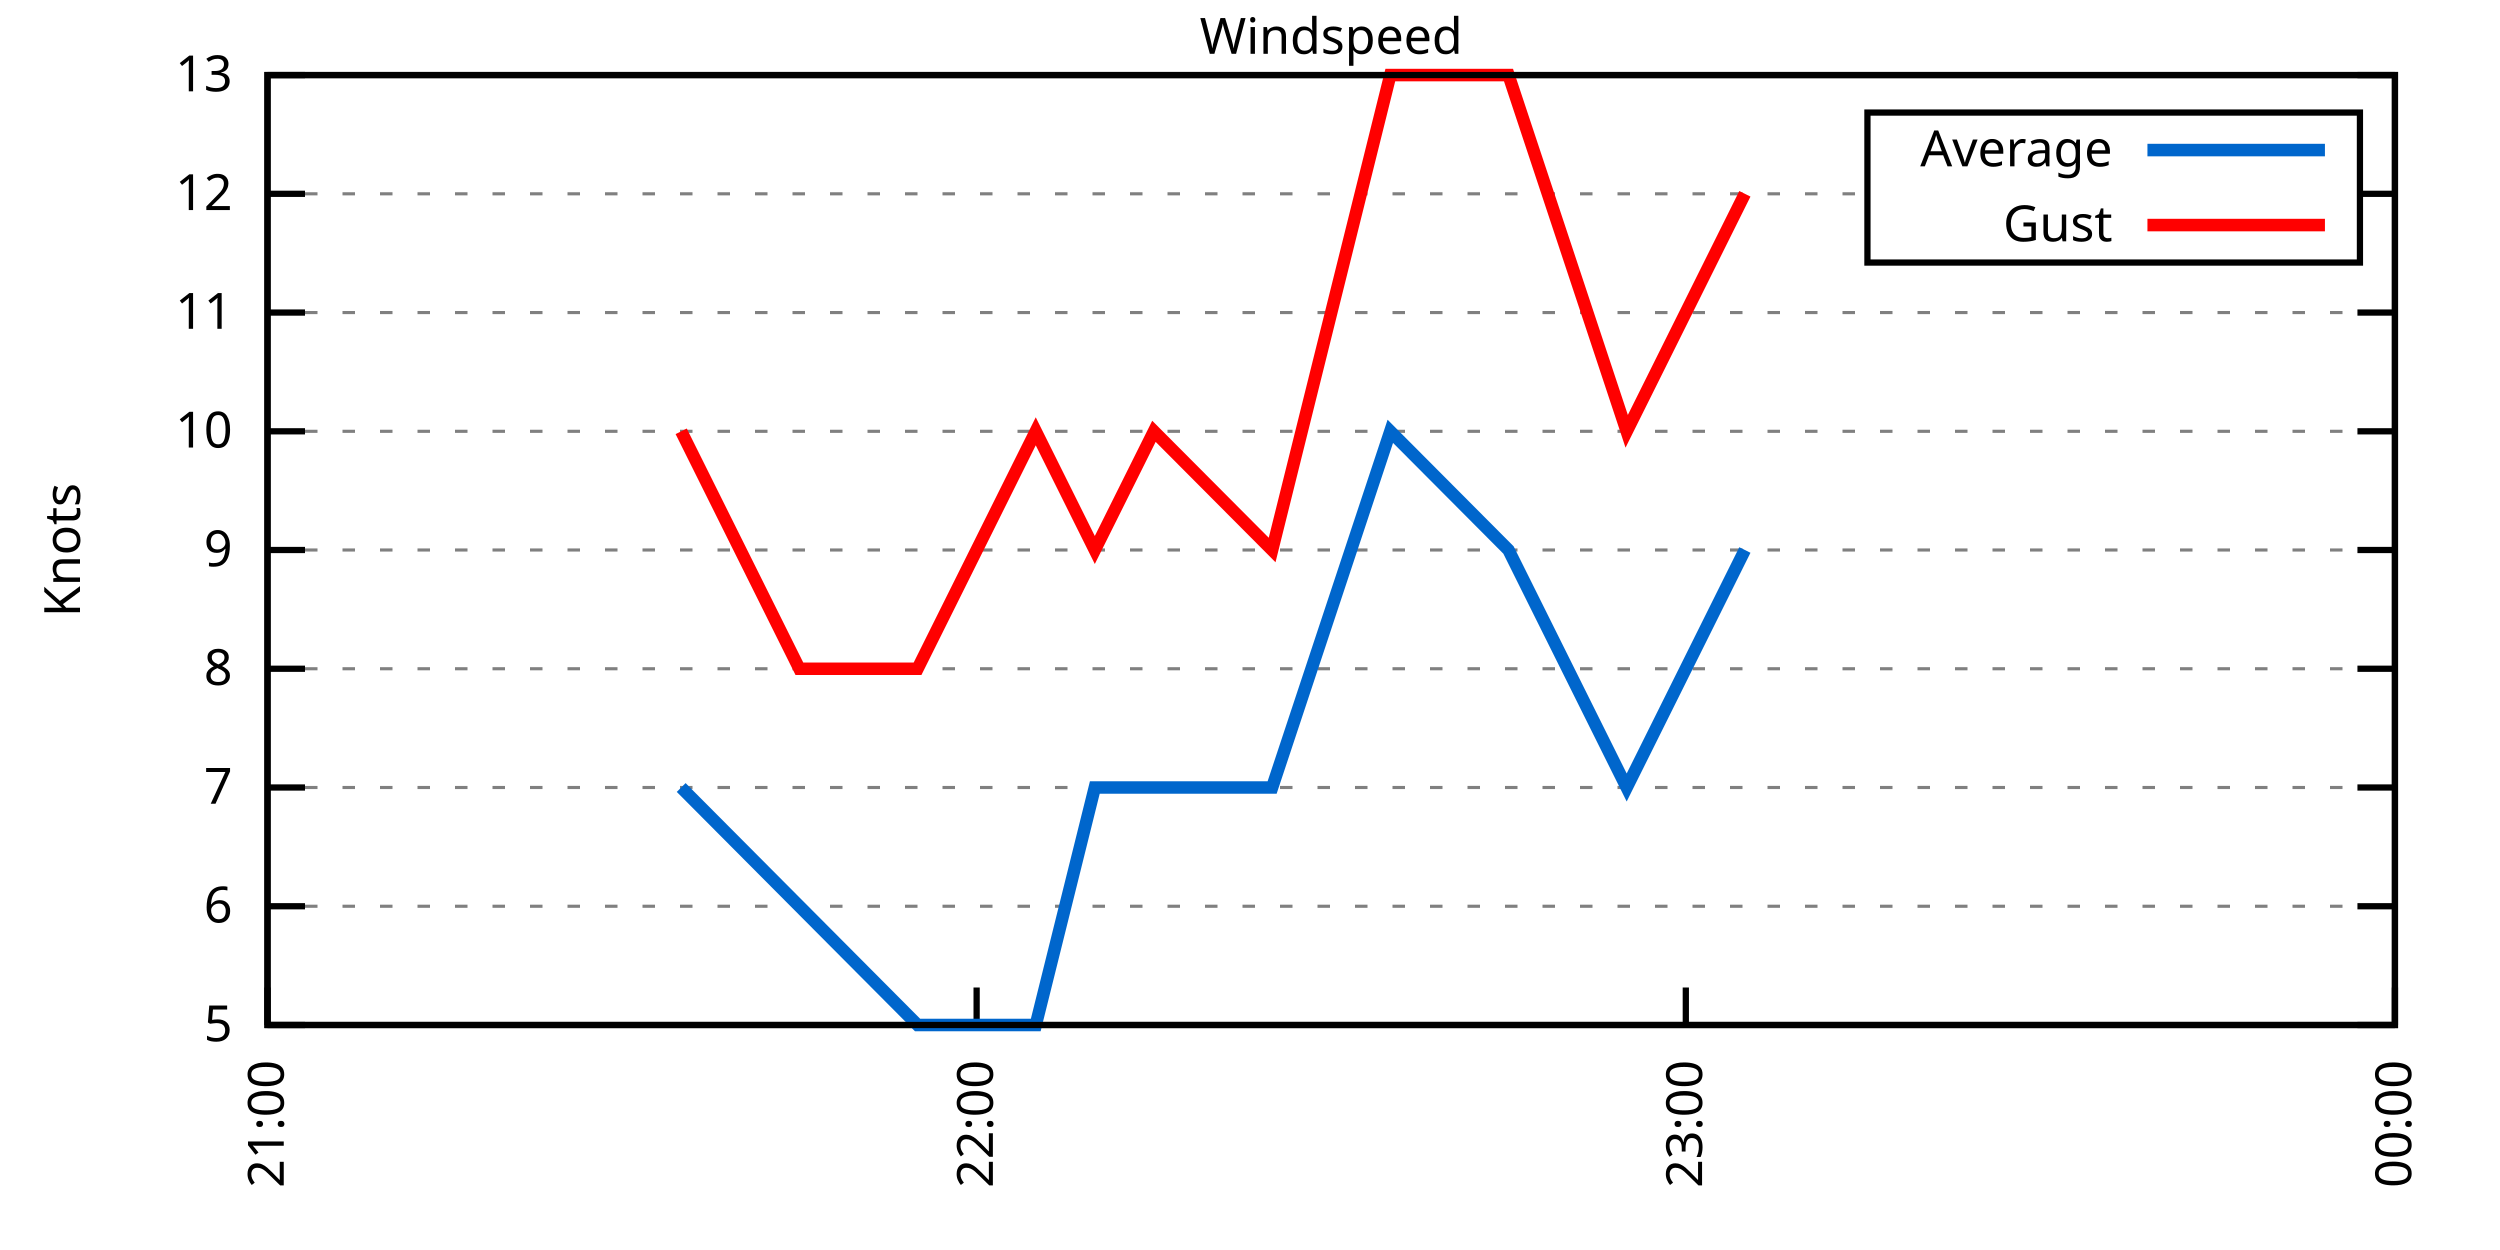
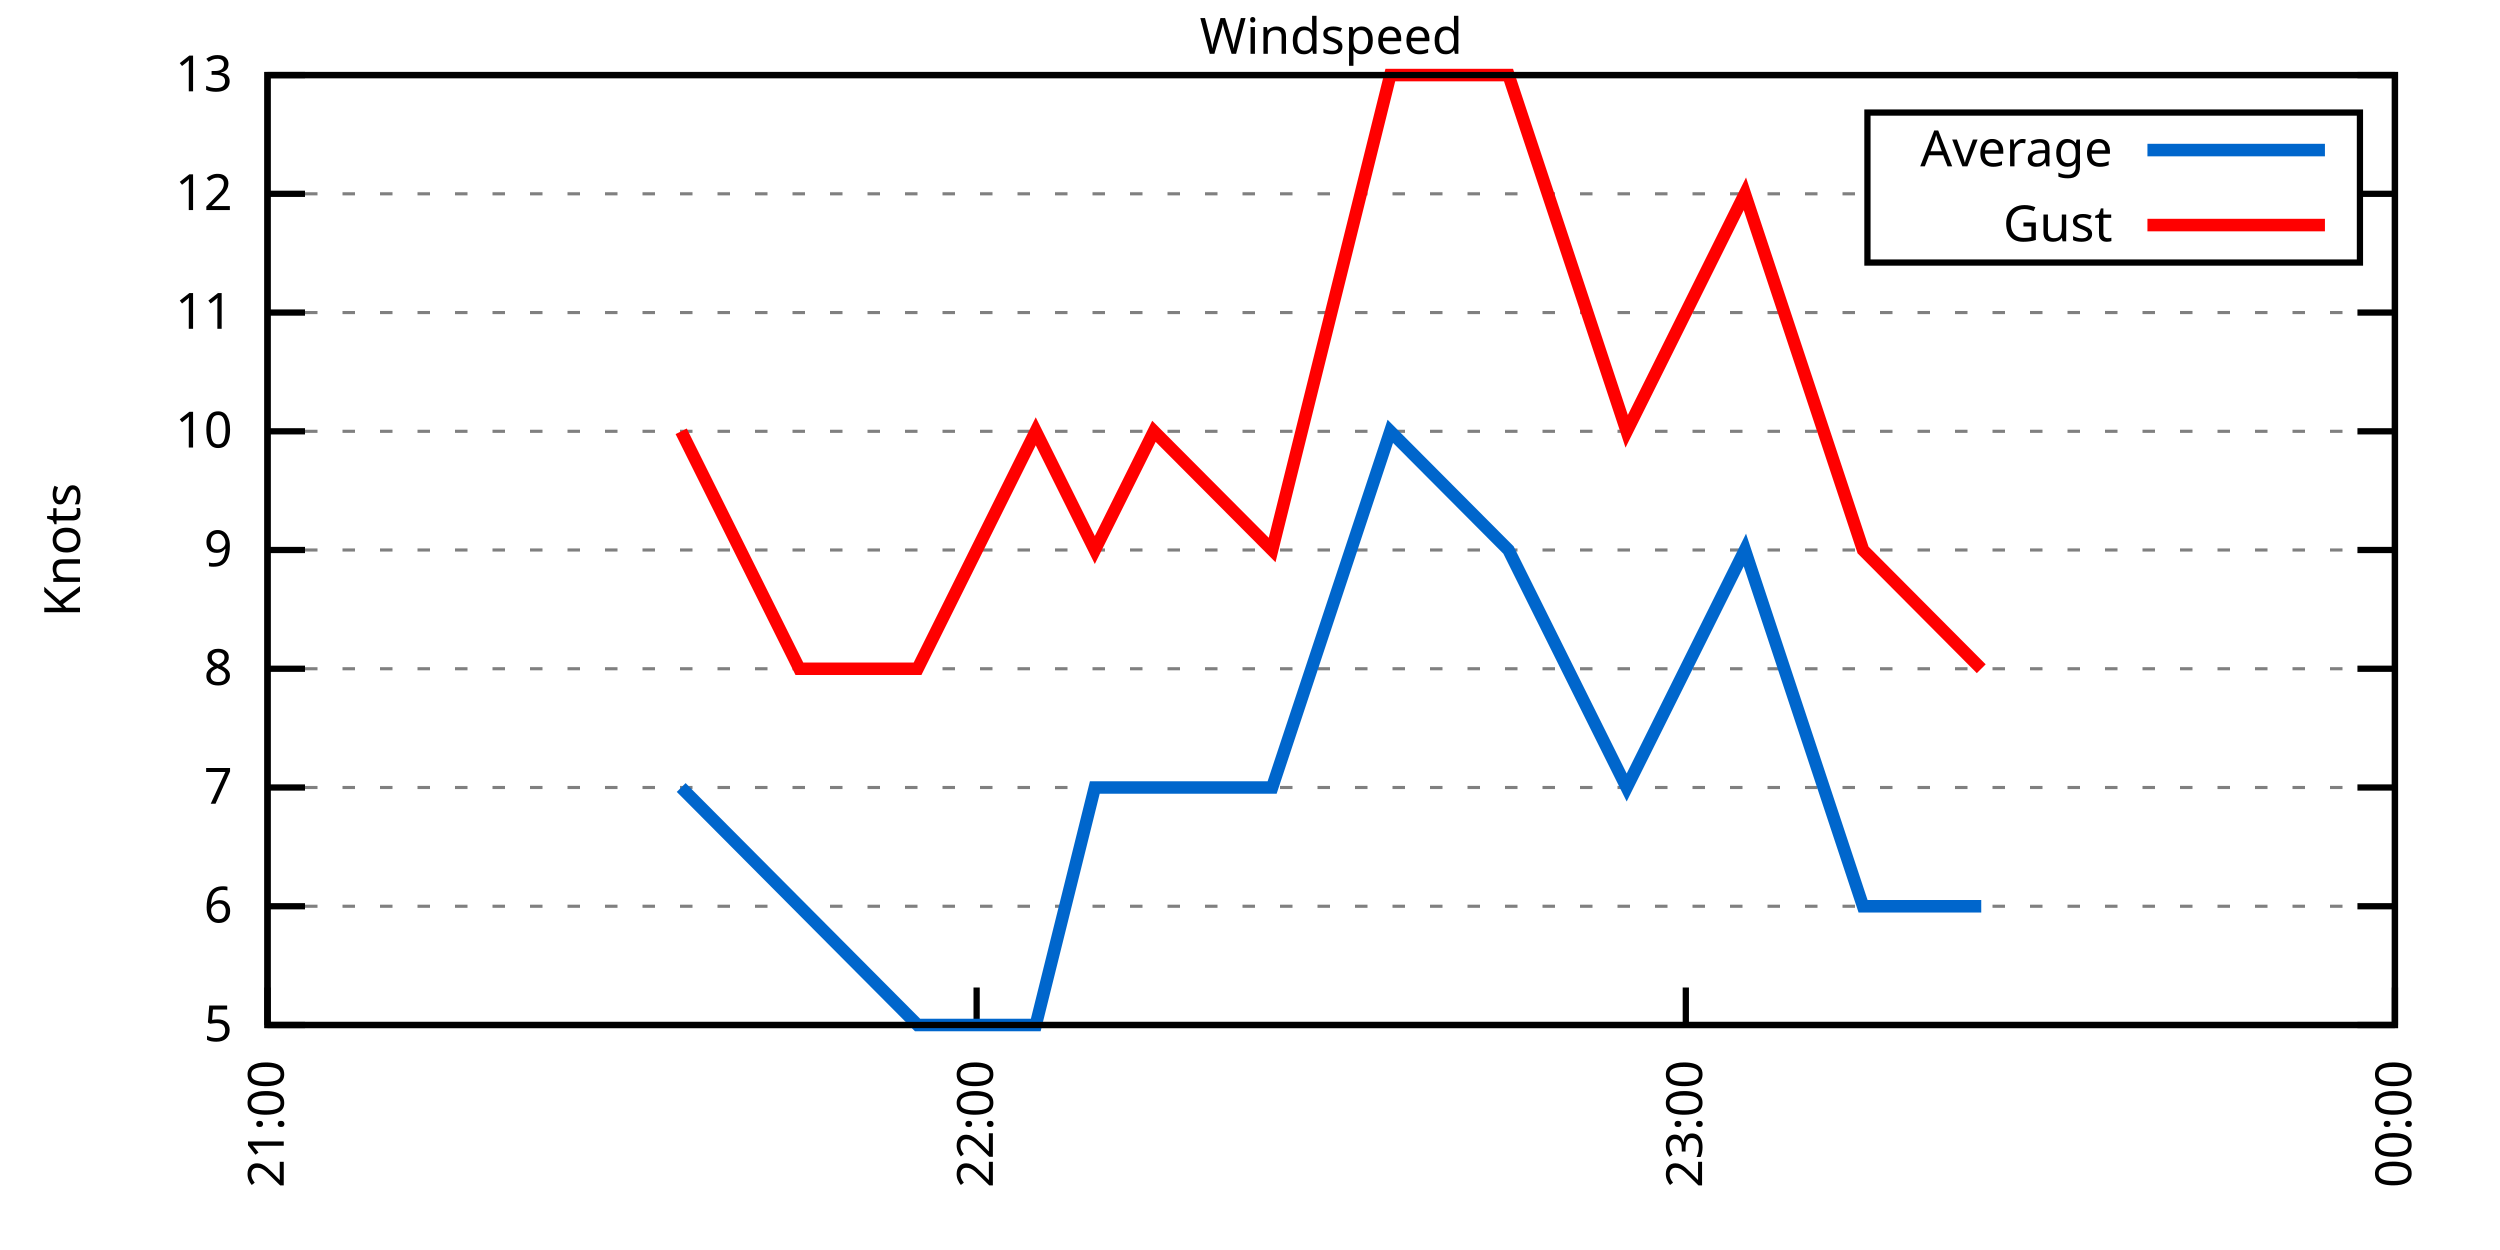
<svg xmlns="http://www.w3.org/2000/svg" xmlns:xlink="http://www.w3.org/1999/xlink" width="400" height="200" viewBox="0 0 400 200">
  <g id="gnuplot_canvas">
    <rect x="0" y="0" width="400" height="200" fill="none" />
    <defs>
      <circle id="gpDot" r="0.5" stroke-width="0.5" stroke="currentColor" />
      <path id="gpPt0" stroke-width="0.333" stroke="currentColor" d="M-1,0 h2 M0,-1 v2" />
      <path id="gpPt1" stroke-width="0.333" stroke="currentColor" d="M-1,-1 L1,1 M1,-1 L-1,1" />
      <path id="gpPt2" stroke-width="0.333" stroke="currentColor" d="M-1,0 L1,0 M0,-1 L0,1 M-1,-1 L1,1 M-1,1 L1,-1" />
      <rect id="gpPt3" stroke-width="0.333" stroke="currentColor" x="-1" y="-1" width="2" height="2" />
      <rect id="gpPt4" stroke-width="0.333" stroke="currentColor" fill="currentColor" x="-1" y="-1" width="2" height="2" />
      <circle id="gpPt5" stroke-width="0.333" stroke="currentColor" cx="0" cy="0" r="1" />
      <use xlink:href="#gpPt5" id="gpPt6" fill="currentColor" stroke="none" />
      <path id="gpPt7" stroke-width="0.333" stroke="currentColor" d="M0,-1.33 L-1.33,0.67 L1.33,0.67 z" />
      <use xlink:href="#gpPt7" id="gpPt8" fill="currentColor" stroke="none" />
      <use xlink:href="#gpPt7" id="gpPt9" stroke="currentColor" transform="rotate(180)" />
      <use xlink:href="#gpPt9" id="gpPt10" fill="currentColor" stroke="none" />
      <use xlink:href="#gpPt3" id="gpPt11" stroke="currentColor" transform="rotate(45)" />
      <use xlink:href="#gpPt11" id="gpPt12" fill="currentColor" stroke="none" />
      <path id="gpPt13" stroke-width="0.333" stroke="currentColor" d="M0,1.330 L1.265,0.411 L0.782,-1.067 L-0.782,-1.076 L-1.265,0.411 z" />
      <use xlink:href="#gpPt13" id="gpPt14" fill="currentColor" stroke="none" />
      <filter id="textbox" filterUnits="objectBoundingBox" x="0" y="0" height="1" width="1">
        <feFlood flood-color="white" flood-opacity="1" result="bgnd" />
        <feComposite in="SourceGraphic" in2="bgnd" operator="atop" />
      </filter>
      <filter id="greybox" filterUnits="objectBoundingBox" x="0" y="0" height="1" width="1">
        <feFlood flood-color="lightgrey" flood-opacity="1" result="grey" />
        <feComposite in="SourceGraphic" in2="grey" operator="atop" />
      </filter>
    </defs>
    <g fill="none" color="white" stroke="currentColor" stroke-width="1.00" stroke-linecap="butt" stroke-linejoin="miter">
</g>
    <g fill="none" color="black" stroke="currentColor" stroke-width="1.00" stroke-linecap="butt" stroke-linejoin="miter">
      <g stroke="none" shape-rendering="crispEdges">
        <polygon fill="rgb(255, 255, 255)" points="42.80,164.00 383.18,164.00 383.18,12.02 42.80,12.02 " />
      </g>
    </g>
    <g fill="none" color="black" stroke="currentColor" stroke-width="1.00" stroke-linecap="butt" stroke-linejoin="miter">
</g>
    <g fill="none" color="black" stroke="black" stroke-width="0.50" stroke-linecap="butt" stroke-linejoin="miter">
</g>
    <g fill="none" color="gray" stroke="currentColor" stroke-width="0.50" stroke-linecap="butt" stroke-linejoin="miter">
      <path stroke="gray" stroke-dasharray="2,4" class="gridline" d="M42.80,164.00 L383.19,164.00  " />
    </g>
    <g fill="none" color="gray" stroke="gray" stroke-width="1.00" stroke-linecap="butt" stroke-linejoin="miter">
</g>
    <g fill="none" color="black" stroke="currentColor" stroke-width="1.00" stroke-linecap="butt" stroke-linejoin="miter">
      <path stroke="black" d="M42.80,164.00 L48.80,164.00 M383.19,164.00 L377.19,164.00  " />
      <g transform="translate(37.20,166.60)" stroke="none" fill="black" font-family="Sans" font-size="8.00" text-anchor="end">
        <text>
          <tspan font-family="Sans"> 5</tspan>
        </text>
      </g>
    </g>
    <g fill="none" color="black" stroke="currentColor" stroke-width="1.00" stroke-linecap="butt" stroke-linejoin="miter">
</g>
    <g fill="none" color="black" stroke="black" stroke-width="0.50" stroke-linecap="butt" stroke-linejoin="miter">
</g>
    <g fill="none" color="gray" stroke="currentColor" stroke-width="0.50" stroke-linecap="butt" stroke-linejoin="miter">
      <path stroke="gray" stroke-dasharray="2,4" class="gridline" d="M42.80,145.00 L383.19,145.00  " />
    </g>
    <g fill="none" color="gray" stroke="gray" stroke-width="1.00" stroke-linecap="butt" stroke-linejoin="miter">
</g>
    <g fill="none" color="black" stroke="currentColor" stroke-width="1.00" stroke-linecap="butt" stroke-linejoin="miter">
      <path stroke="black" d="M42.80,145.00 L48.80,145.00 M383.19,145.00 L377.19,145.00  " />
      <g transform="translate(37.20,147.60)" stroke="none" fill="black" font-family="Sans" font-size="8.00" text-anchor="end">
        <text>
          <tspan font-family="Sans"> 6</tspan>
        </text>
      </g>
    </g>
    <g fill="none" color="black" stroke="currentColor" stroke-width="1.00" stroke-linecap="butt" stroke-linejoin="miter">
</g>
    <g fill="none" color="black" stroke="black" stroke-width="0.50" stroke-linecap="butt" stroke-linejoin="miter">
</g>
    <g fill="none" color="gray" stroke="currentColor" stroke-width="0.50" stroke-linecap="butt" stroke-linejoin="miter">
      <path stroke="gray" stroke-dasharray="2,4" class="gridline" d="M42.80,126.00 L383.19,126.00  " />
    </g>
    <g fill="none" color="gray" stroke="gray" stroke-width="1.00" stroke-linecap="butt" stroke-linejoin="miter">
</g>
    <g fill="none" color="black" stroke="currentColor" stroke-width="1.00" stroke-linecap="butt" stroke-linejoin="miter">
      <path stroke="black" d="M42.80,126.00 L48.80,126.00 M383.19,126.00 L377.19,126.00  " />
      <g transform="translate(37.20,128.60)" stroke="none" fill="black" font-family="Sans" font-size="8.00" text-anchor="end">
        <text>
          <tspan font-family="Sans"> 7</tspan>
        </text>
      </g>
    </g>
    <g fill="none" color="black" stroke="currentColor" stroke-width="1.00" stroke-linecap="butt" stroke-linejoin="miter">
</g>
    <g fill="none" color="black" stroke="black" stroke-width="0.50" stroke-linecap="butt" stroke-linejoin="miter">
</g>
    <g fill="none" color="gray" stroke="currentColor" stroke-width="0.50" stroke-linecap="butt" stroke-linejoin="miter">
      <path stroke="gray" stroke-dasharray="2,4" class="gridline" d="M42.80,107.00 L383.19,107.00  " />
    </g>
    <g fill="none" color="gray" stroke="gray" stroke-width="1.00" stroke-linecap="butt" stroke-linejoin="miter">
</g>
    <g fill="none" color="black" stroke="currentColor" stroke-width="1.00" stroke-linecap="butt" stroke-linejoin="miter">
      <path stroke="black" d="M42.80,107.00 L48.80,107.00 M383.19,107.00 L377.19,107.00  " />
      <g transform="translate(37.20,109.60)" stroke="none" fill="black" font-family="Sans" font-size="8.00" text-anchor="end">
        <text>
          <tspan font-family="Sans"> 8</tspan>
        </text>
      </g>
    </g>
    <g fill="none" color="black" stroke="currentColor" stroke-width="1.00" stroke-linecap="butt" stroke-linejoin="miter">
</g>
    <g fill="none" color="black" stroke="black" stroke-width="0.50" stroke-linecap="butt" stroke-linejoin="miter">
</g>
    <g fill="none" color="gray" stroke="currentColor" stroke-width="0.50" stroke-linecap="butt" stroke-linejoin="miter">
      <path stroke="gray" stroke-dasharray="2,4" class="gridline" d="M42.80,88.00 L383.19,88.00  " />
    </g>
    <g fill="none" color="gray" stroke="gray" stroke-width="1.00" stroke-linecap="butt" stroke-linejoin="miter">
</g>
    <g fill="none" color="black" stroke="currentColor" stroke-width="1.00" stroke-linecap="butt" stroke-linejoin="miter">
      <path stroke="black" d="M42.80,88.00 L48.80,88.00 M383.19,88.00 L377.19,88.00  " />
      <g transform="translate(37.20,90.60)" stroke="none" fill="black" font-family="Sans" font-size="8.00" text-anchor="end">
        <text>
          <tspan font-family="Sans"> 9</tspan>
        </text>
      </g>
    </g>
    <g fill="none" color="black" stroke="currentColor" stroke-width="1.00" stroke-linecap="butt" stroke-linejoin="miter">
</g>
    <g fill="none" color="black" stroke="black" stroke-width="0.50" stroke-linecap="butt" stroke-linejoin="miter">
</g>
    <g fill="none" color="gray" stroke="currentColor" stroke-width="0.50" stroke-linecap="butt" stroke-linejoin="miter">
      <path stroke="gray" stroke-dasharray="2,4" class="gridline" d="M42.80,69.01 L383.19,69.01  " />
    </g>
    <g fill="none" color="gray" stroke="gray" stroke-width="1.00" stroke-linecap="butt" stroke-linejoin="miter">
</g>
    <g fill="none" color="black" stroke="currentColor" stroke-width="1.00" stroke-linecap="butt" stroke-linejoin="miter">
      <path stroke="black" d="M42.80,69.01 L48.80,69.01 M383.19,69.01 L377.19,69.01  " />
      <g transform="translate(37.20,71.61)" stroke="none" fill="black" font-family="Sans" font-size="8.00" text-anchor="end">
        <text>
          <tspan font-family="Sans"> 10</tspan>
        </text>
      </g>
    </g>
    <g fill="none" color="black" stroke="currentColor" stroke-width="1.00" stroke-linecap="butt" stroke-linejoin="miter">
</g>
    <g fill="none" color="black" stroke="black" stroke-width="0.50" stroke-linecap="butt" stroke-linejoin="miter">
</g>
    <g fill="none" color="gray" stroke="currentColor" stroke-width="0.50" stroke-linecap="butt" stroke-linejoin="miter">
      <path stroke="gray" stroke-dasharray="2,4" class="gridline" d="M42.80,50.01 L383.19,50.01  " />
    </g>
    <g fill="none" color="gray" stroke="gray" stroke-width="1.00" stroke-linecap="butt" stroke-linejoin="miter">
</g>
    <g fill="none" color="black" stroke="currentColor" stroke-width="1.00" stroke-linecap="butt" stroke-linejoin="miter">
      <path stroke="black" d="M42.80,50.01 L48.80,50.01 M383.19,50.01 L377.19,50.01  " />
      <g transform="translate(37.20,52.61)" stroke="none" fill="black" font-family="Sans" font-size="8.00" text-anchor="end">
        <text>
          <tspan font-family="Sans"> 11</tspan>
        </text>
      </g>
    </g>
    <g fill="none" color="black" stroke="currentColor" stroke-width="1.00" stroke-linecap="butt" stroke-linejoin="miter">
</g>
    <g fill="none" color="black" stroke="black" stroke-width="0.50" stroke-linecap="butt" stroke-linejoin="miter">
</g>
    <g fill="none" color="gray" stroke="currentColor" stroke-width="0.50" stroke-linecap="butt" stroke-linejoin="miter">
      <path stroke="gray" stroke-dasharray="2,4" class="gridline" d="M42.80,31.01 L298.79,31.01 M377.59,31.01 L383.19,31.01  " />
    </g>
    <g fill="none" color="gray" stroke="gray" stroke-width="1.00" stroke-linecap="butt" stroke-linejoin="miter">
</g>
    <g fill="none" color="black" stroke="currentColor" stroke-width="1.00" stroke-linecap="butt" stroke-linejoin="miter">
      <path stroke="black" d="M42.80,31.01 L48.80,31.01 M383.19,31.01 L377.19,31.01  " />
      <g transform="translate(37.20,33.61)" stroke="none" fill="black" font-family="Sans" font-size="8.00" text-anchor="end">
        <text>
          <tspan font-family="Sans"> 12</tspan>
        </text>
      </g>
    </g>
    <g fill="none" color="black" stroke="currentColor" stroke-width="1.00" stroke-linecap="butt" stroke-linejoin="miter">
</g>
    <g fill="none" color="black" stroke="black" stroke-width="0.50" stroke-linecap="butt" stroke-linejoin="miter">
</g>
    <g fill="none" color="gray" stroke="currentColor" stroke-width="0.50" stroke-linecap="butt" stroke-linejoin="miter">
      <path stroke="gray" stroke-dasharray="2,4" class="gridline" d="M42.80,12.01 L383.19,12.01  " />
    </g>
    <g fill="none" color="gray" stroke="gray" stroke-width="1.00" stroke-linecap="butt" stroke-linejoin="miter">
</g>
    <g fill="none" color="black" stroke="currentColor" stroke-width="1.00" stroke-linecap="butt" stroke-linejoin="miter">
      <path stroke="black" d="M42.80,12.01 L48.80,12.01 M383.19,12.01 L377.19,12.01  " />
      <g transform="translate(37.20,14.61)" stroke="none" fill="black" font-family="Sans" font-size="8.00" text-anchor="end">
        <text>
          <tspan font-family="Sans"> 13</tspan>
        </text>
      </g>
    </g>
    <g fill="none" color="black" stroke="currentColor" stroke-width="1.00" stroke-linecap="butt" stroke-linejoin="miter">
      <path stroke="black" d="M42.80,164.00 L42.80,158.00  " />
      <g transform="translate(45.40,169.60) rotate(270.00)" stroke="none" fill="black" font-family="Sans" font-size="8.00" text-anchor="end">
        <text>
          <tspan font-family="Sans">21:00</tspan>
        </text>
      </g>
    </g>
    <g fill="none" color="black" stroke="currentColor" stroke-width="1.00" stroke-linecap="butt" stroke-linejoin="miter">
      <path stroke="black" d="M156.26,164.00 L156.26,158.00  " />
      <g transform="translate(158.86,169.60) rotate(270.00)" stroke="none" fill="black" font-family="Sans" font-size="8.00" text-anchor="end">
        <text>
          <tspan font-family="Sans">22:00</tspan>
        </text>
      </g>
    </g>
    <g fill="none" color="black" stroke="currentColor" stroke-width="1.00" stroke-linecap="butt" stroke-linejoin="miter">
      <path stroke="black" d="M269.73,164.00 L269.73,158.00  " />
      <g transform="translate(272.33,169.60) rotate(270.00)" stroke="none" fill="black" font-family="Sans" font-size="8.00" text-anchor="end">
        <text>
          <tspan font-family="Sans">23:00</tspan>
        </text>
      </g>
    </g>
    <g fill="none" color="black" stroke="currentColor" stroke-width="1.00" stroke-linecap="butt" stroke-linejoin="miter">
      <path stroke="black" d="M383.19,164.00 L383.19,158.00  " />
      <g transform="translate(385.79,169.60) rotate(270.00)" stroke="none" fill="black" font-family="Sans" font-size="8.00" text-anchor="end">
        <text>
          <tspan font-family="Sans">00:00</tspan>
        </text>
      </g>
    </g>
    <g fill="none" color="black" stroke="currentColor" stroke-width="1.00" stroke-linecap="butt" stroke-linejoin="miter">
</g>
    <g fill="none" color="black" stroke="currentColor" stroke-width="1.00" stroke-linecap="butt" stroke-linejoin="miter">
      <path stroke="black" d="M42.80,12.01 L42.80,164.00 L383.19,164.00 L383.19,12.01 L42.80,12.01 Z  " />
    </g>
    <g fill="none" color="black" stroke="currentColor" stroke-width="1.00" stroke-linecap="butt" stroke-linejoin="miter">
</g>
    <g fill="none" color="black" stroke="currentColor" stroke-width="1.00" stroke-linecap="butt" stroke-linejoin="miter">
      <path stroke="black" d="M298.79,42.01 L298.79,18.01 L377.59,18.01 L377.59,42.01 L298.79,42.01 Z  " />
    </g>
    <g id="Windspeed_plot_1">
      <g fill="none" color="white" stroke="black" stroke-width="2.00" stroke-linecap="butt" stroke-linejoin="miter">
</g>
      <g fill="none" color="black" stroke="currentColor" stroke-width="2.00" stroke-linecap="butt" stroke-linejoin="miter">
        <g transform="translate(337.99,26.61)" stroke="none" fill="black" font-family="Sans" font-size="8.00" text-anchor="end">
          <text>
            <tspan font-family="Sans">Average</tspan>
          </text>
        </g>
      </g>
      <g fill="none" color="black" stroke="currentColor" stroke-width="2.00" stroke-linecap="butt" stroke-linejoin="miter">
-         <path stroke="rgb(  0, 102, 204)" d="M343.59,24.01 L371.99,24.01 M108.99,126.00 L127.90,145.00 L146.81,164.00 L165.72,164.00 L175.17,126.00 L184.63,126.00   L203.54,126.00 L222.45,69.01 L241.36,88.00 L260.27,126.00 L279.18,88.00  " />
+         <path stroke="rgb(  0, 102, 204)" d="M343.59,24.01 L371.99,24.01 M108.99,126.00 L127.90,145.00 L146.81,164.00 L165.72,164.00 L175.17,126.00 L184.63,126.00   L203.54,126.00 L222.45,69.01 L241.36,88.00 L260.27,126.00 L279.18,88.00 L298.09,145.00 L317.00,145.00  " />
      </g>
    </g>
    <g id="Windspeed_plot_2">
      <g fill="none" color="black" stroke="currentColor" stroke-width="2.00" stroke-linecap="butt" stroke-linejoin="miter">
        <g transform="translate(337.99,38.61)" stroke="none" fill="black" font-family="Sans" font-size="8.00" text-anchor="end">
          <text>
            <tspan font-family="Sans">Gust</tspan>
          </text>
        </g>
      </g>
      <g fill="none" color="black" stroke="currentColor" stroke-width="2.00" stroke-linecap="butt" stroke-linejoin="miter">
-         <path stroke="rgb(255,   0,   0)" d="M343.59,36.01 L371.99,36.01 M108.99,69.01 L127.90,107.00 L146.81,107.00 L165.72,69.01 L175.17,88.00 L184.63,69.01   L203.54,88.00 L222.45,12.01 L241.36,12.01 L260.27,69.01 L279.18,31.01  " />
+         <path stroke="rgb(255,   0,   0)" d="M343.59,36.01 L371.99,36.01 M108.99,69.01 L127.90,107.00 L146.81,107.00 L165.72,69.01 L175.17,88.00 L184.63,69.01   L203.54,88.00 L222.45,12.01 L241.36,12.01 L260.27,69.01 L279.18,31.01 L298.09,88.00 L317.00,107.00  " />
      </g>
    </g>
    <g fill="none" color="black" stroke="currentColor" stroke-width="2.00" stroke-linecap="butt" stroke-linejoin="miter">
</g>
    <g fill="none" color="black" stroke="black" stroke-width="1.00" stroke-linecap="butt" stroke-linejoin="miter">
</g>
    <g fill="none" color="black" stroke="currentColor" stroke-width="1.00" stroke-linecap="butt" stroke-linejoin="miter">
      <path stroke="black" d="M42.80,12.01 L42.80,164.00 L383.19,164.00 L383.19,12.01 L42.80,12.01 Z  " />
      <g transform="translate(12.80,88.01) rotate(270.00)" stroke="none" fill="black" font-family="Sans" font-size="8.00" text-anchor="middle">
        <text>
          <tspan font-family="Sans">Knots</tspan>
        </text>
      </g>
    </g>
    <g fill="none" color="black" stroke="currentColor" stroke-width="1.00" stroke-linecap="butt" stroke-linejoin="miter">
</g>
    <g fill="none" color="black" stroke="currentColor" stroke-width="1.00" stroke-linecap="butt" stroke-linejoin="miter">
      <g transform="translate(212.99,8.61)" stroke="none" fill="black" font-family="Sans" font-size="8.00" text-anchor="middle">
        <text>
          <tspan font-family="Sans">Windspeed</tspan>
        </text>
      </g>
    </g>
    <g fill="none" color="black" stroke="currentColor" stroke-width="1.00" stroke-linecap="butt" stroke-linejoin="miter">
</g>
  </g>
</svg>
